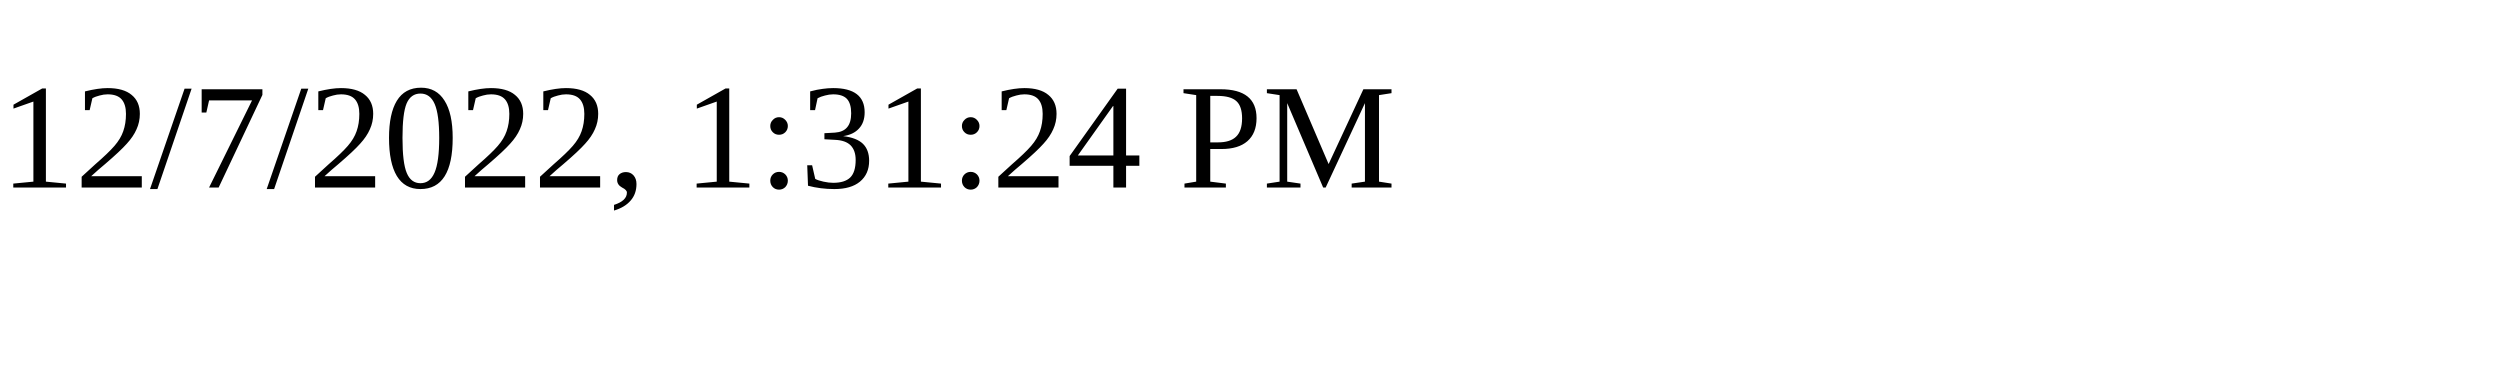
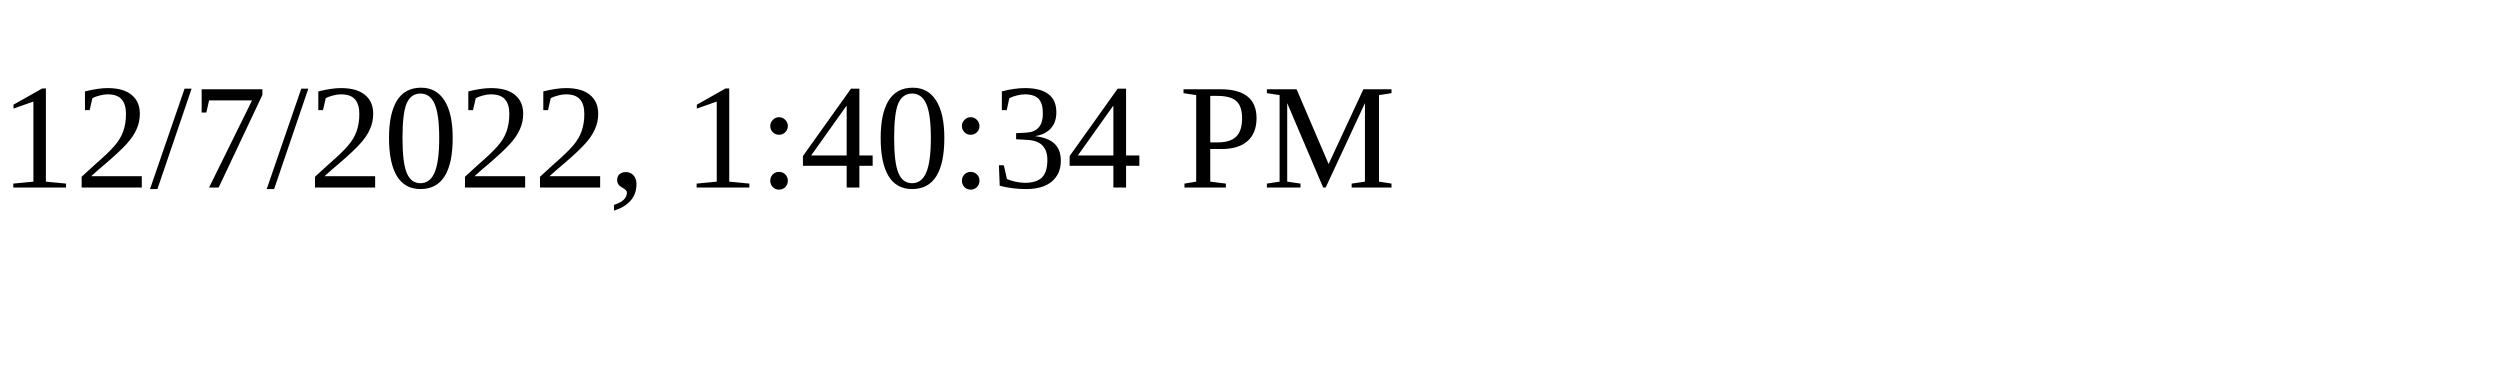
<svg xmlns="http://www.w3.org/2000/svg" height="30" width="200">
-   <text x="0" y="15">12/7/2022, 1:31:24 PM</text>
+   <text x="0" y="15">12/7/2022, 1:40:34 PM</text>
</svg>
